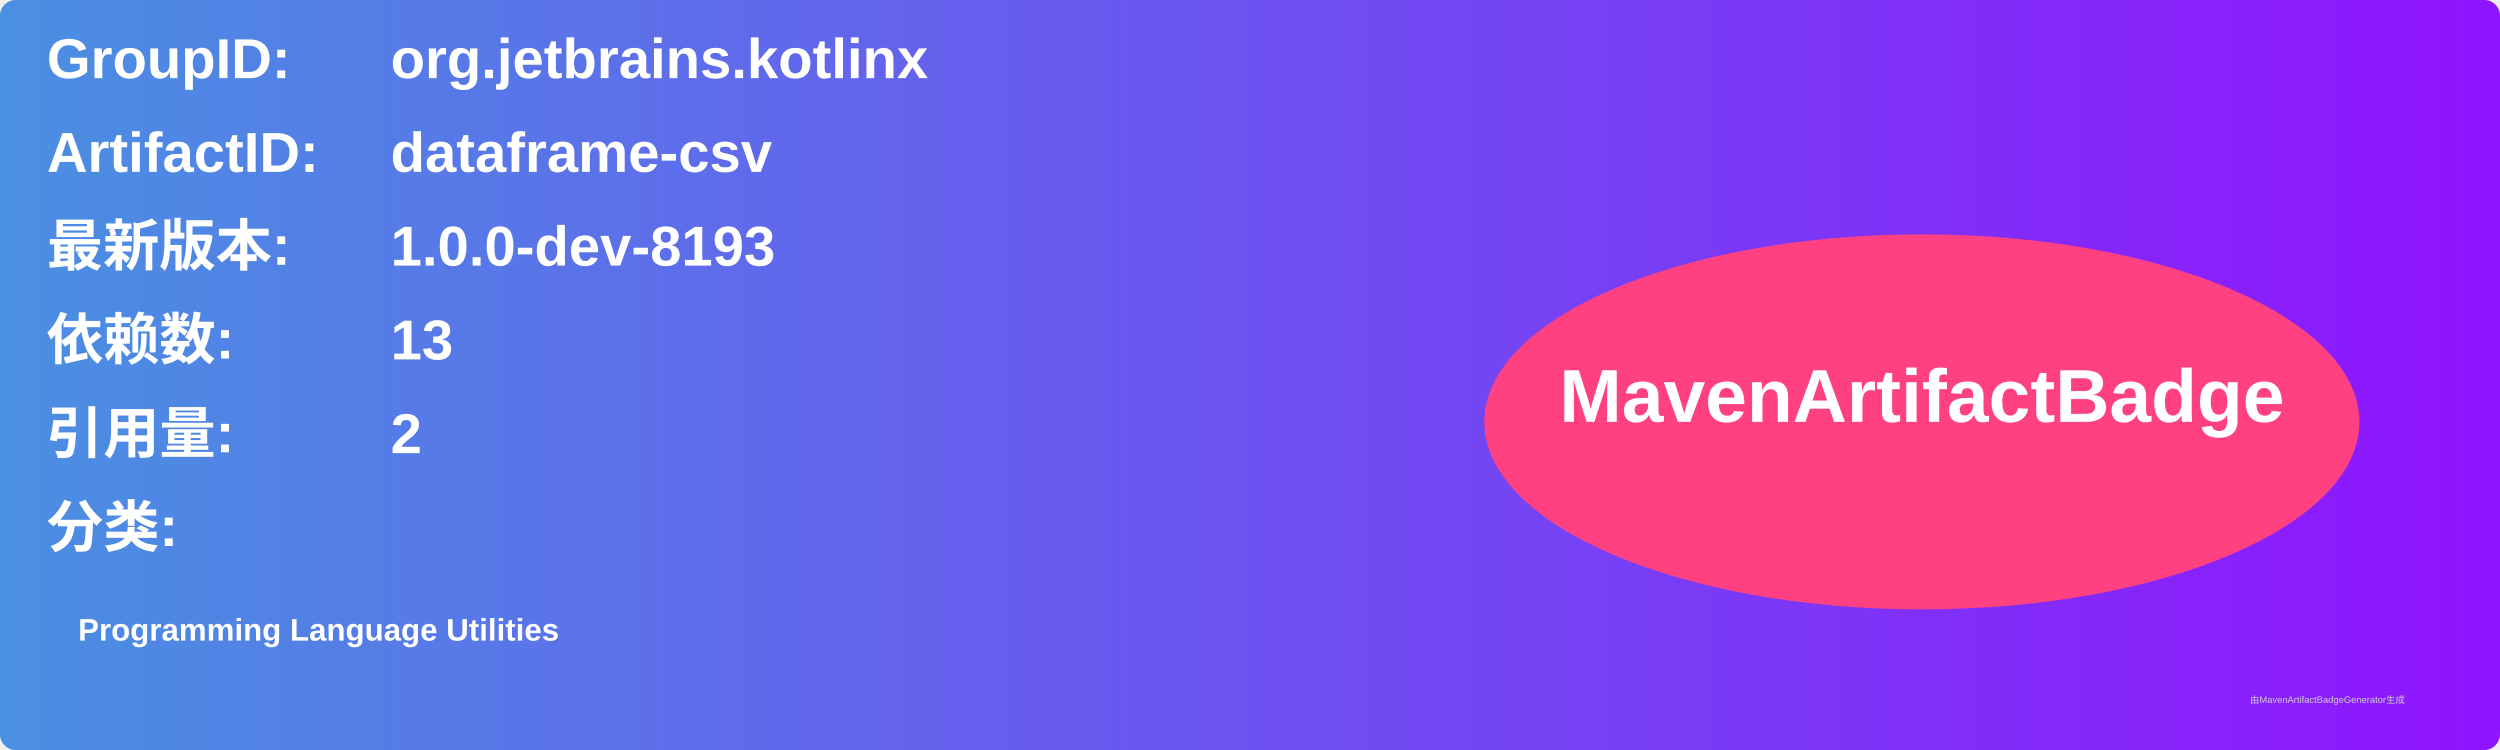
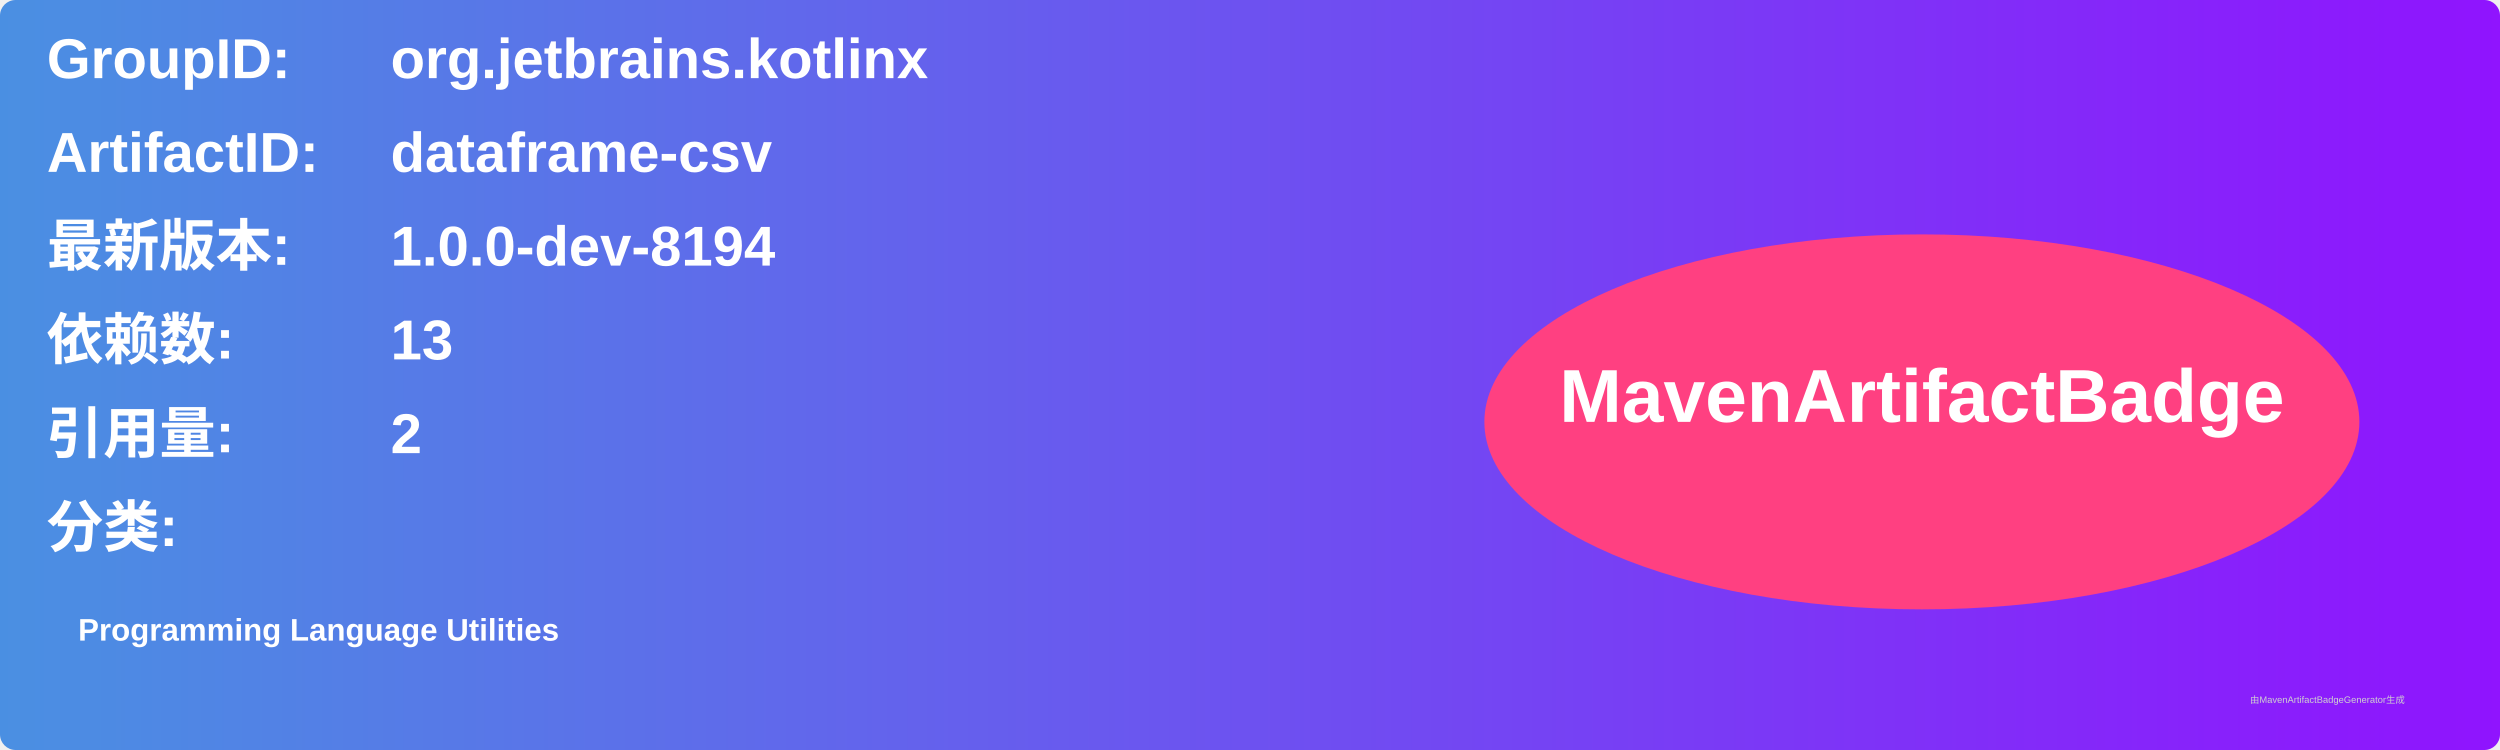
<svg xmlns="http://www.w3.org/2000/svg" width="800" height="240" viewBox="0 0 800 240">
  <linearGradient id="grad" x1="0%" y1="0%" x2="100%" y2="0%">
    <stop offset="0%" stop-color="#4a90e2" />
    <stop offset="100%" stop-color="#9013fe" />
  </linearGradient>
  <rect width="100%" height="100%" rx="5" ry="5" fill="url(#grad)" />
  <g transform="translate(15, 15)">
    <text x="0" y="10" font-family="Arial" font-size="18" fill="white" font-weight="bold" width="260">GroupID:</text>
    <text x="110" y="10" font-family="Arial" font-size="18" fill="white" font-weight="bold" width="460">org.jetbrains.kotlinx</text>
    <text x="0" y="40" font-family="Arial" font-size="18" fill="white" font-weight="bold" width="260">ArtifactID:</text>
    <text x="110" y="40" font-family="Arial" font-size="18" fill="white" font-weight="bold" width="460">dataframe-csv</text>
    <text x="0" y="70" font-family="Arial" font-size="18" fill="white" font-weight="bold">最新版本:</text>
    <text x="110" y="70" font-family="Arial" font-size="18" fill="white" font-weight="bold">
-       <tspan font-weight="bold">1.0.0-dev-8193</tspan>
+       <tspan font-weight="bold">1.0.0-dev-8194</tspan>
    </text>
    <text x="0" y="100" font-family="Arial" font-size="18" fill="white" font-weight="bold">依赖数: </text>
    <text x="110" y="100" font-family="Arial" font-size="18" fill="white">
      <tspan font-weight="bold">13</tspan>
    </text>
    <text x="0" y="130" font-family="Arial" font-size="18" fill="white" font-weight="bold">引用量: </text>
    <text x="110" y="130" font-family="Arial" font-size="18" fill="white">
      <tspan font-weight="bold">2</tspan>
    </text>
    <text x="0" y="160" font-family="Arial" font-size="18" fill="white" font-weight="bold">分类:</text>
    <text x="10" y="190" font-family="Arial" font-size="10" fill="white">
      <tspan font-weight="bold">Programming Language Utilities</tspan>
    </text>
    <ellipse cx="600" cy="120" rx="140" ry="60" fill="#ff4081" />
    <text x="600" y="120" text-anchor="middle" font-family="Arial" font-size="24" fill="white" font-weight="bold">MavenArtifactBadge</text>
  </g>
  <text x="720" y="225" font-family="Arial" font-size="3" fill="#d0d0d0">由MavenArtifactBadgeGenerator生成</text>
</svg>
